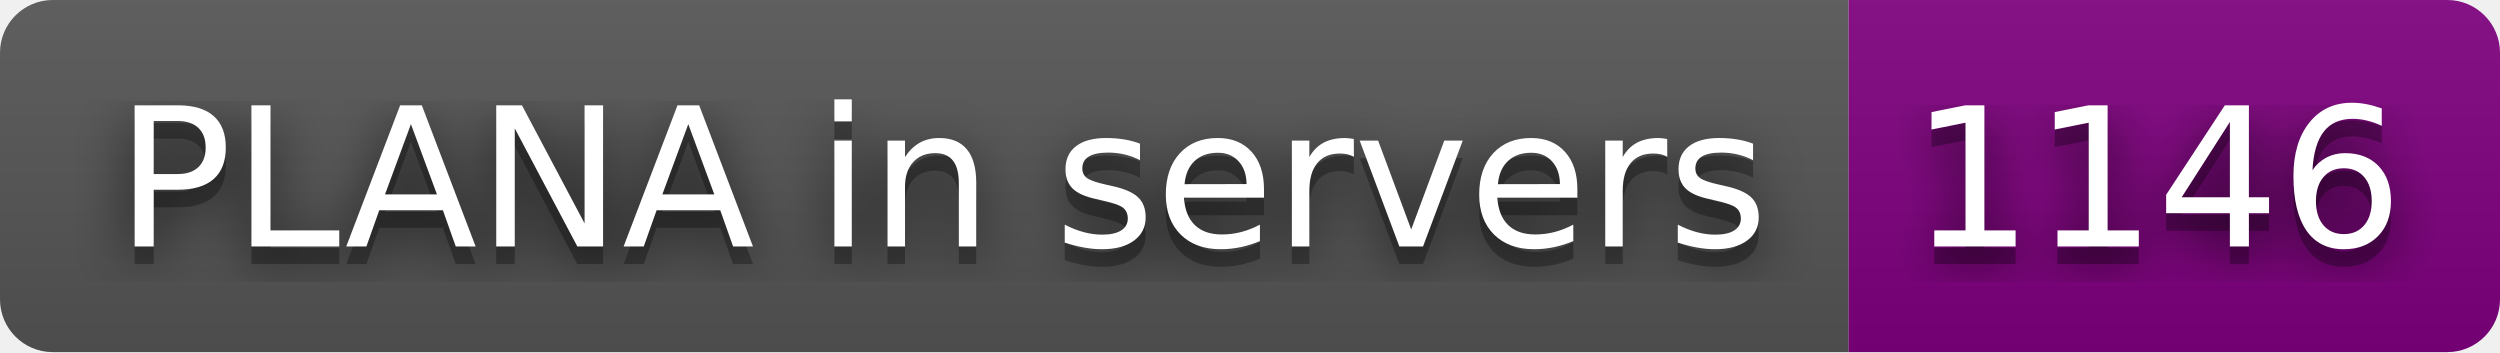
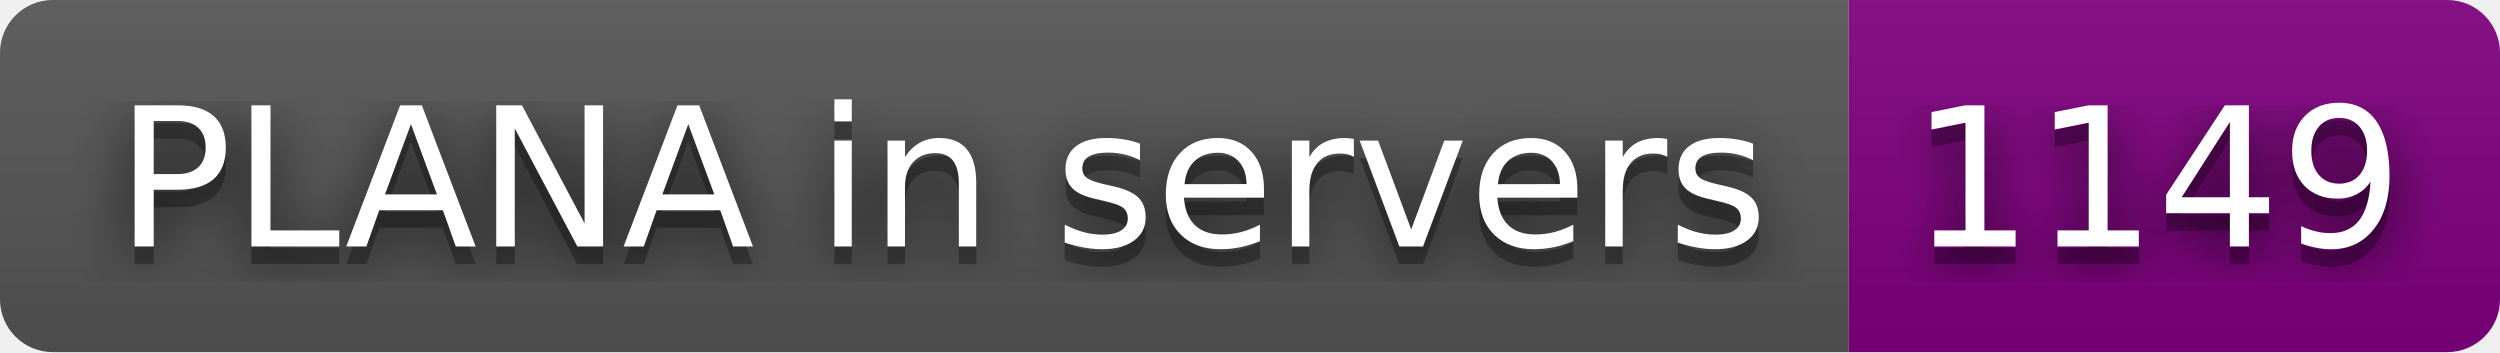
- <svg xmlns="http://www.w3.org/2000/svg" width="142" height="20" role="img" aria-label="PLANA in servers: 1146">
+ <svg xmlns="http://www.w3.org/2000/svg" width="142" height="20" role="img" aria-label="PLANA in servers: 1149">
  <filter id="blur">
    <feGaussianBlur stdDeviation="16" />
  </filter>
  <linearGradient id="s" x2="0" y2="100%">
    <stop offset="0" stop-color="#bbb" stop-opacity=".1" />
    <stop offset="1" stop-opacity=".1" />
  </linearGradient>
  <clipPath id="r">
    <rect width="142" height="20" rx="3" />
  </clipPath>
  <g clip-path="url(#r)">
    <rect width="105" height="20" fill="#555" />
    <rect x="105" width="37" height="20" fill="purple" />
    <rect width="142" height="20" fill="url(#s)" />
  </g>
  <g fill="#fff" text-anchor="middle" font-family="Verdana,Geneva,DejaVu Sans,sans-serif" text-rendering="geometricPrecision" font-size="110">
    <g transform="scale(.1)">
      <g aria-hidden="true" fill="#010101">
        <text x="535" y="150" fill-opacity=".8" filter="url(#blur)" textLength="950">PLANA in servers</text>
        <text x="535" y="150" fill-opacity=".3" textLength="950">PLANA in servers</text>
      </g>
      <text x="535" y="140" textLength="950">PLANA in servers</text>
    </g>
    <g transform="scale(.1)">
      <g aria-hidden="true" fill="#010101">
-         <text x="1225" y="150" fill-opacity=".8" filter="url(#blur)" textLength="270">1146</text>
-         <text x="1225" y="150" fill-opacity=".3" textLength="270">1146</text>
+         <text x="1225" y="150" fill-opacity=".8" filter="url(#blur)" textLength="270">1149</text>
+         <text x="1225" y="150" fill-opacity=".3" textLength="270">1149</text>
      </g>
-       <text x="1225" y="140" textLength="270">1146</text>
+       <text x="1225" y="140" textLength="270">1149</text>
    </g>
  </g>
</svg>
